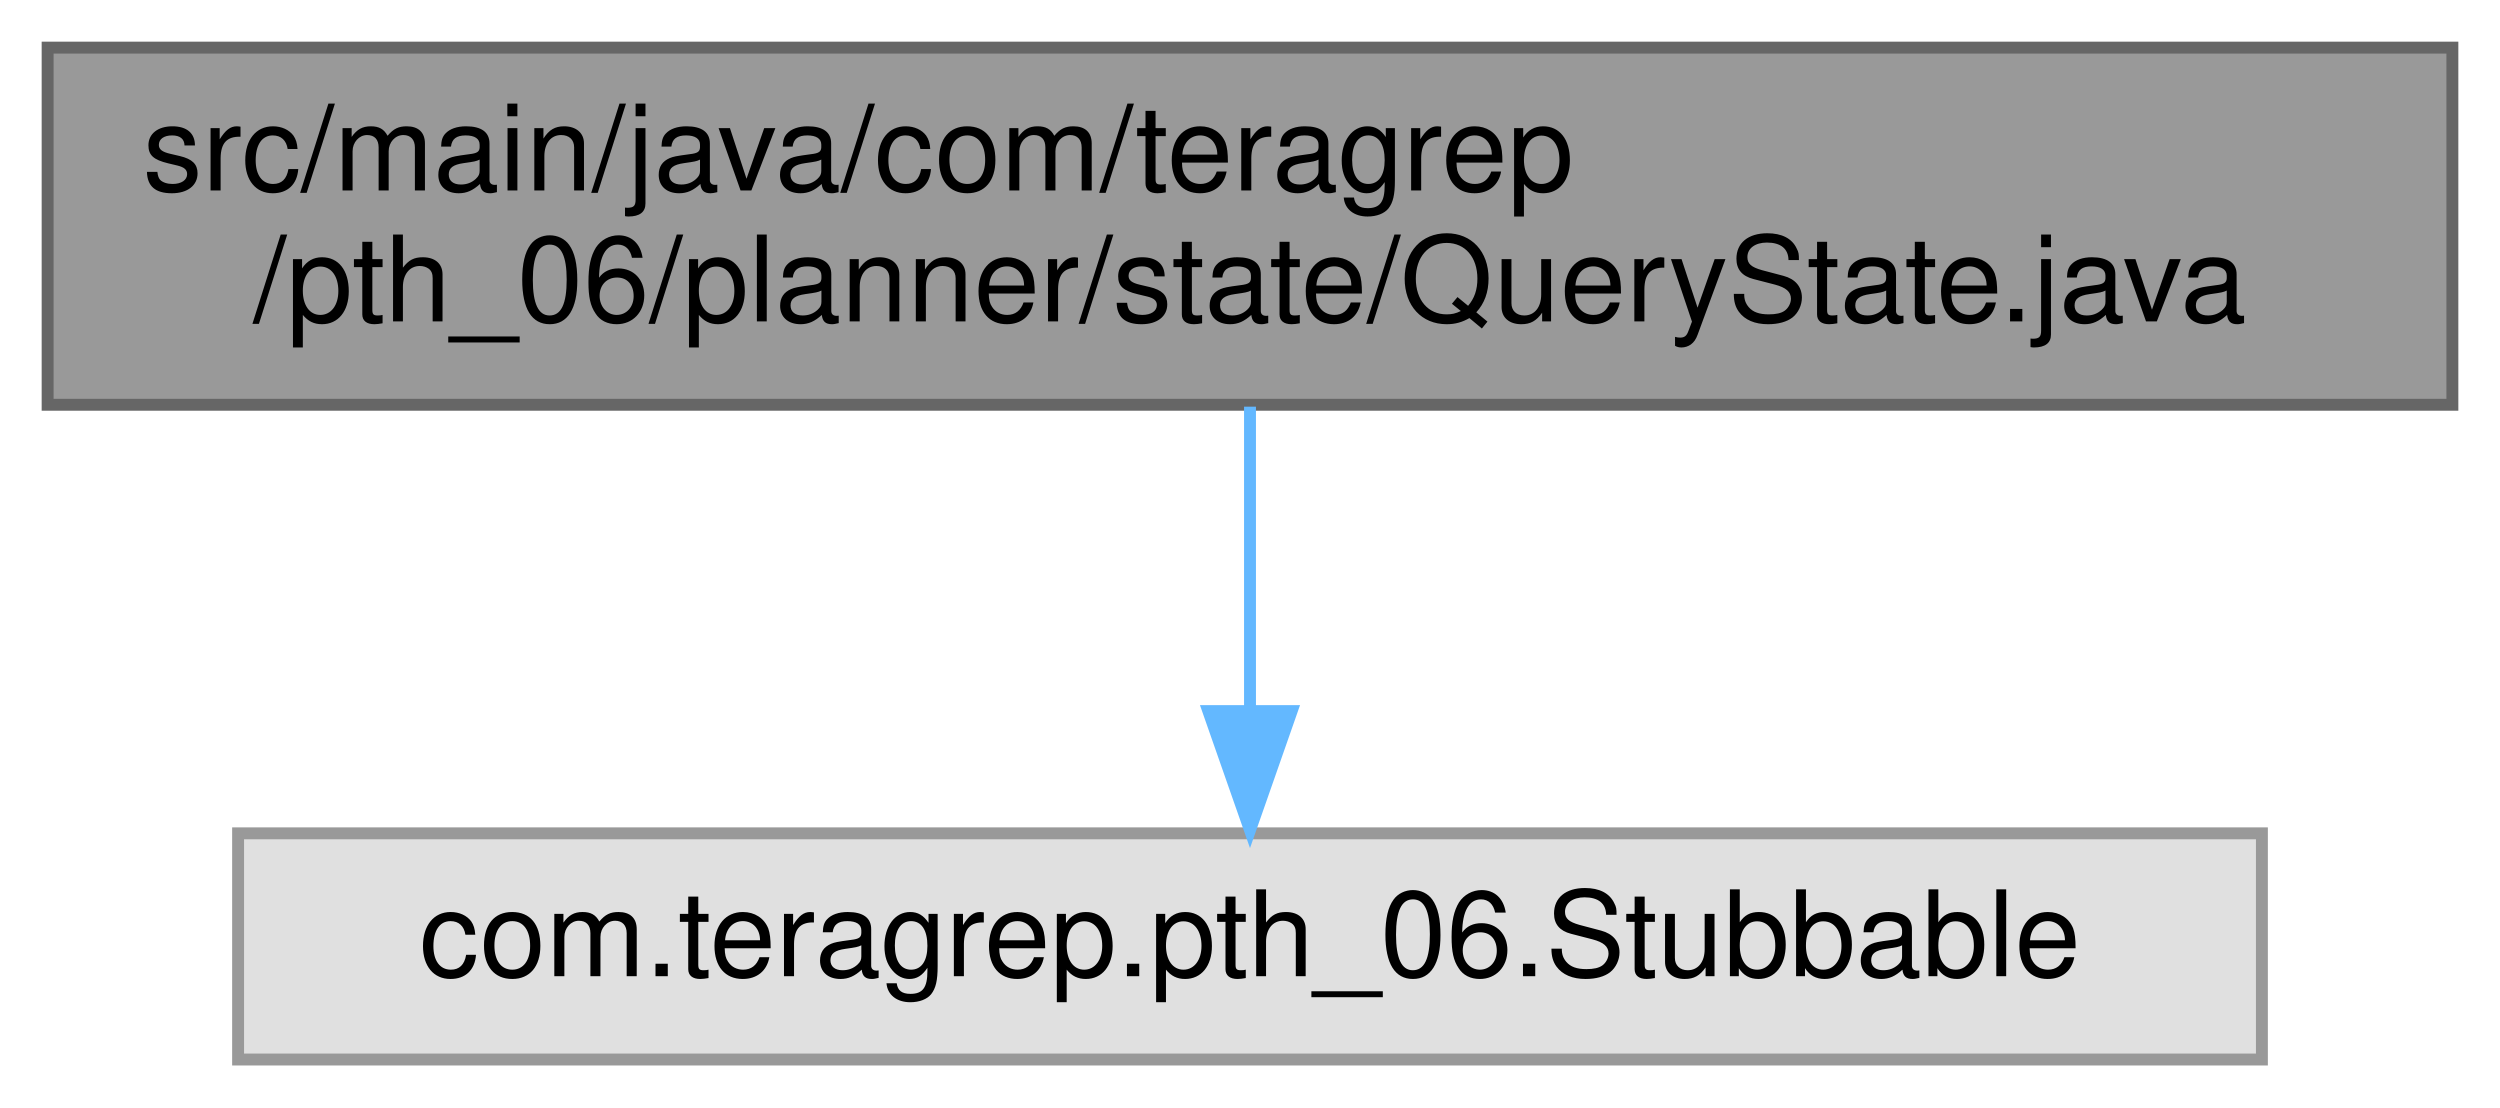
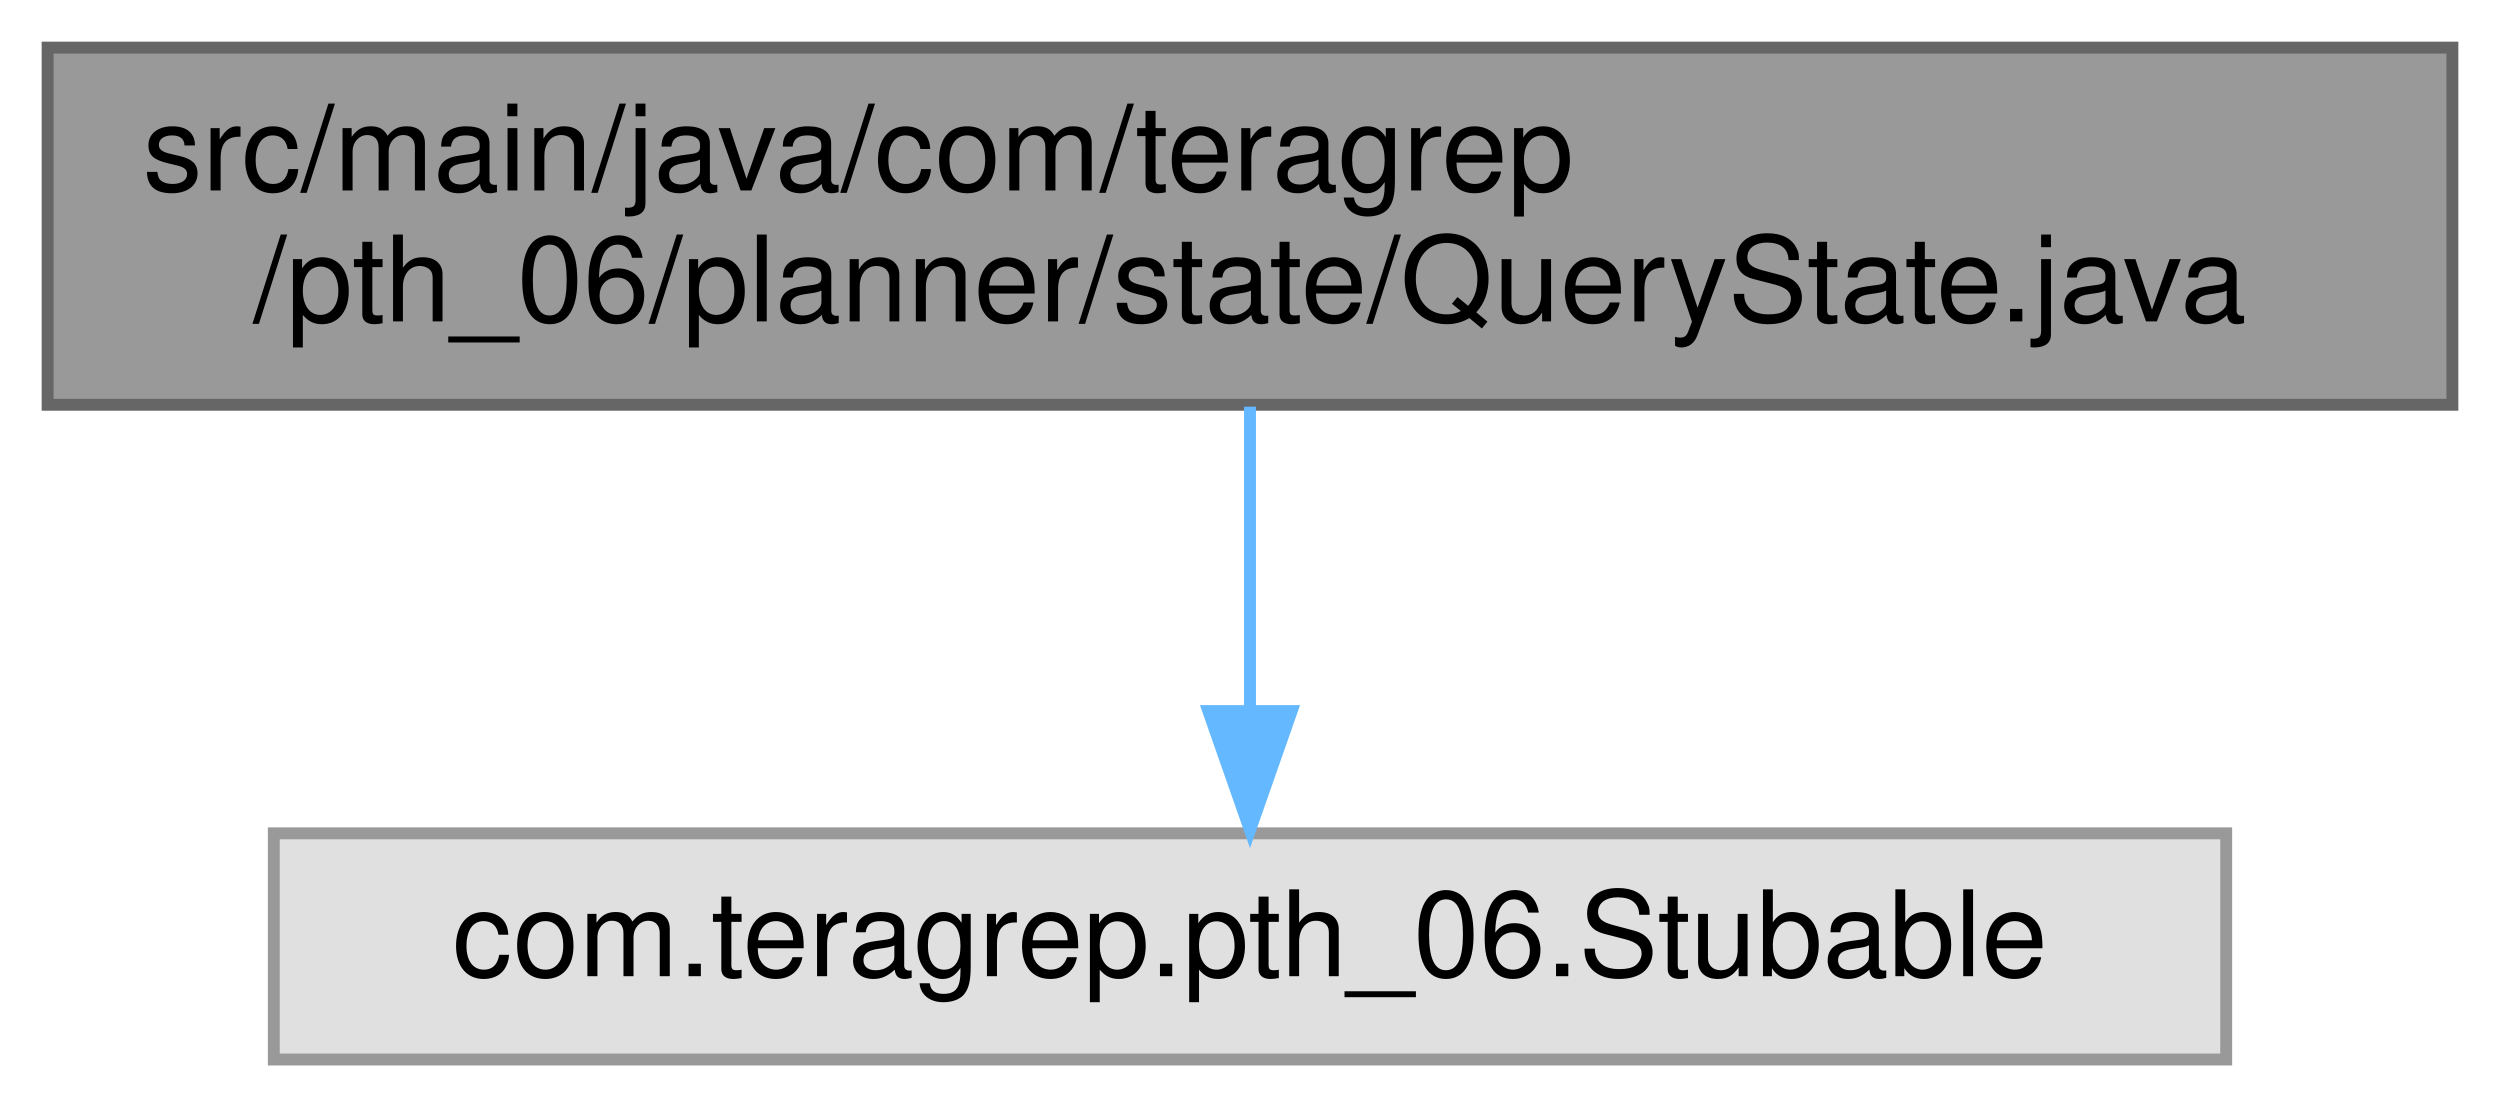
<svg xmlns="http://www.w3.org/2000/svg" xmlns:xlink="http://www.w3.org/1999/xlink" width="210pt" height="93pt" viewBox="0.00 0.00 210.00 93.00">
  <g id="graph0" class="graph" transform="scale(1 1) rotate(0) translate(4 89)">
    <g id="Node000001" class="node">
      <g id="a_Node000001">
        <a xlink:title=" ">
          <polygon fill="#999999" stroke="#666666" points="202,-85 0,-85 0,-55 202,-55 202,-85" />
          <text text-anchor="start" x="8" y="-73" font-family="Helvetica,sans-Serif" font-size="10.00">src/main/java/com/teragrep</text>
          <text text-anchor="middle" x="101" y="-62" font-family="Helvetica,sans-Serif" font-size="10.00">/pth_06/planner/state/QueryState.java</text>
        </a>
      </g>
    </g>
    <g id="Node000002" class="node">
      <g id="a_Node000002">
        <a xlink:title=" ">
-           <polygon fill="#e0e0e0" stroke="#999999" points="186,-19 16,-19 16,0 186,0 186,-19" />
-           <text text-anchor="middle" x="101" y="-7" font-family="Helvetica,sans-Serif" font-size="10.00">com.teragrep.pth_06.Stubbable</text>
+           <polygon fill="#e0e0e0" stroke="#999999" points="183,-19 19,-19 19,0 183,0 183,-19" />
+           <text text-anchor="middle" x="101" y="-7" font-family="Helvetica,sans-Serif" font-size="10.00">com.teragrep.pth_06.Stubable</text>
        </a>
      </g>
    </g>
    <g id="edge1_Node000001_Node000002" class="edge">
      <g id="a_edge1_Node000001_Node000002">
        <a xlink:title=" ">
          <path fill="none" stroke="#63b8ff" d="M101,-54.84C101,-47.21 101,-37.7 101,-29.45" />
          <polygon fill="#63b8ff" stroke="#63b8ff" points="104.5,-29.27 101,-19.27 97.5,-29.27 104.5,-29.27" />
        </a>
      </g>
    </g>
  </g>
</svg>
